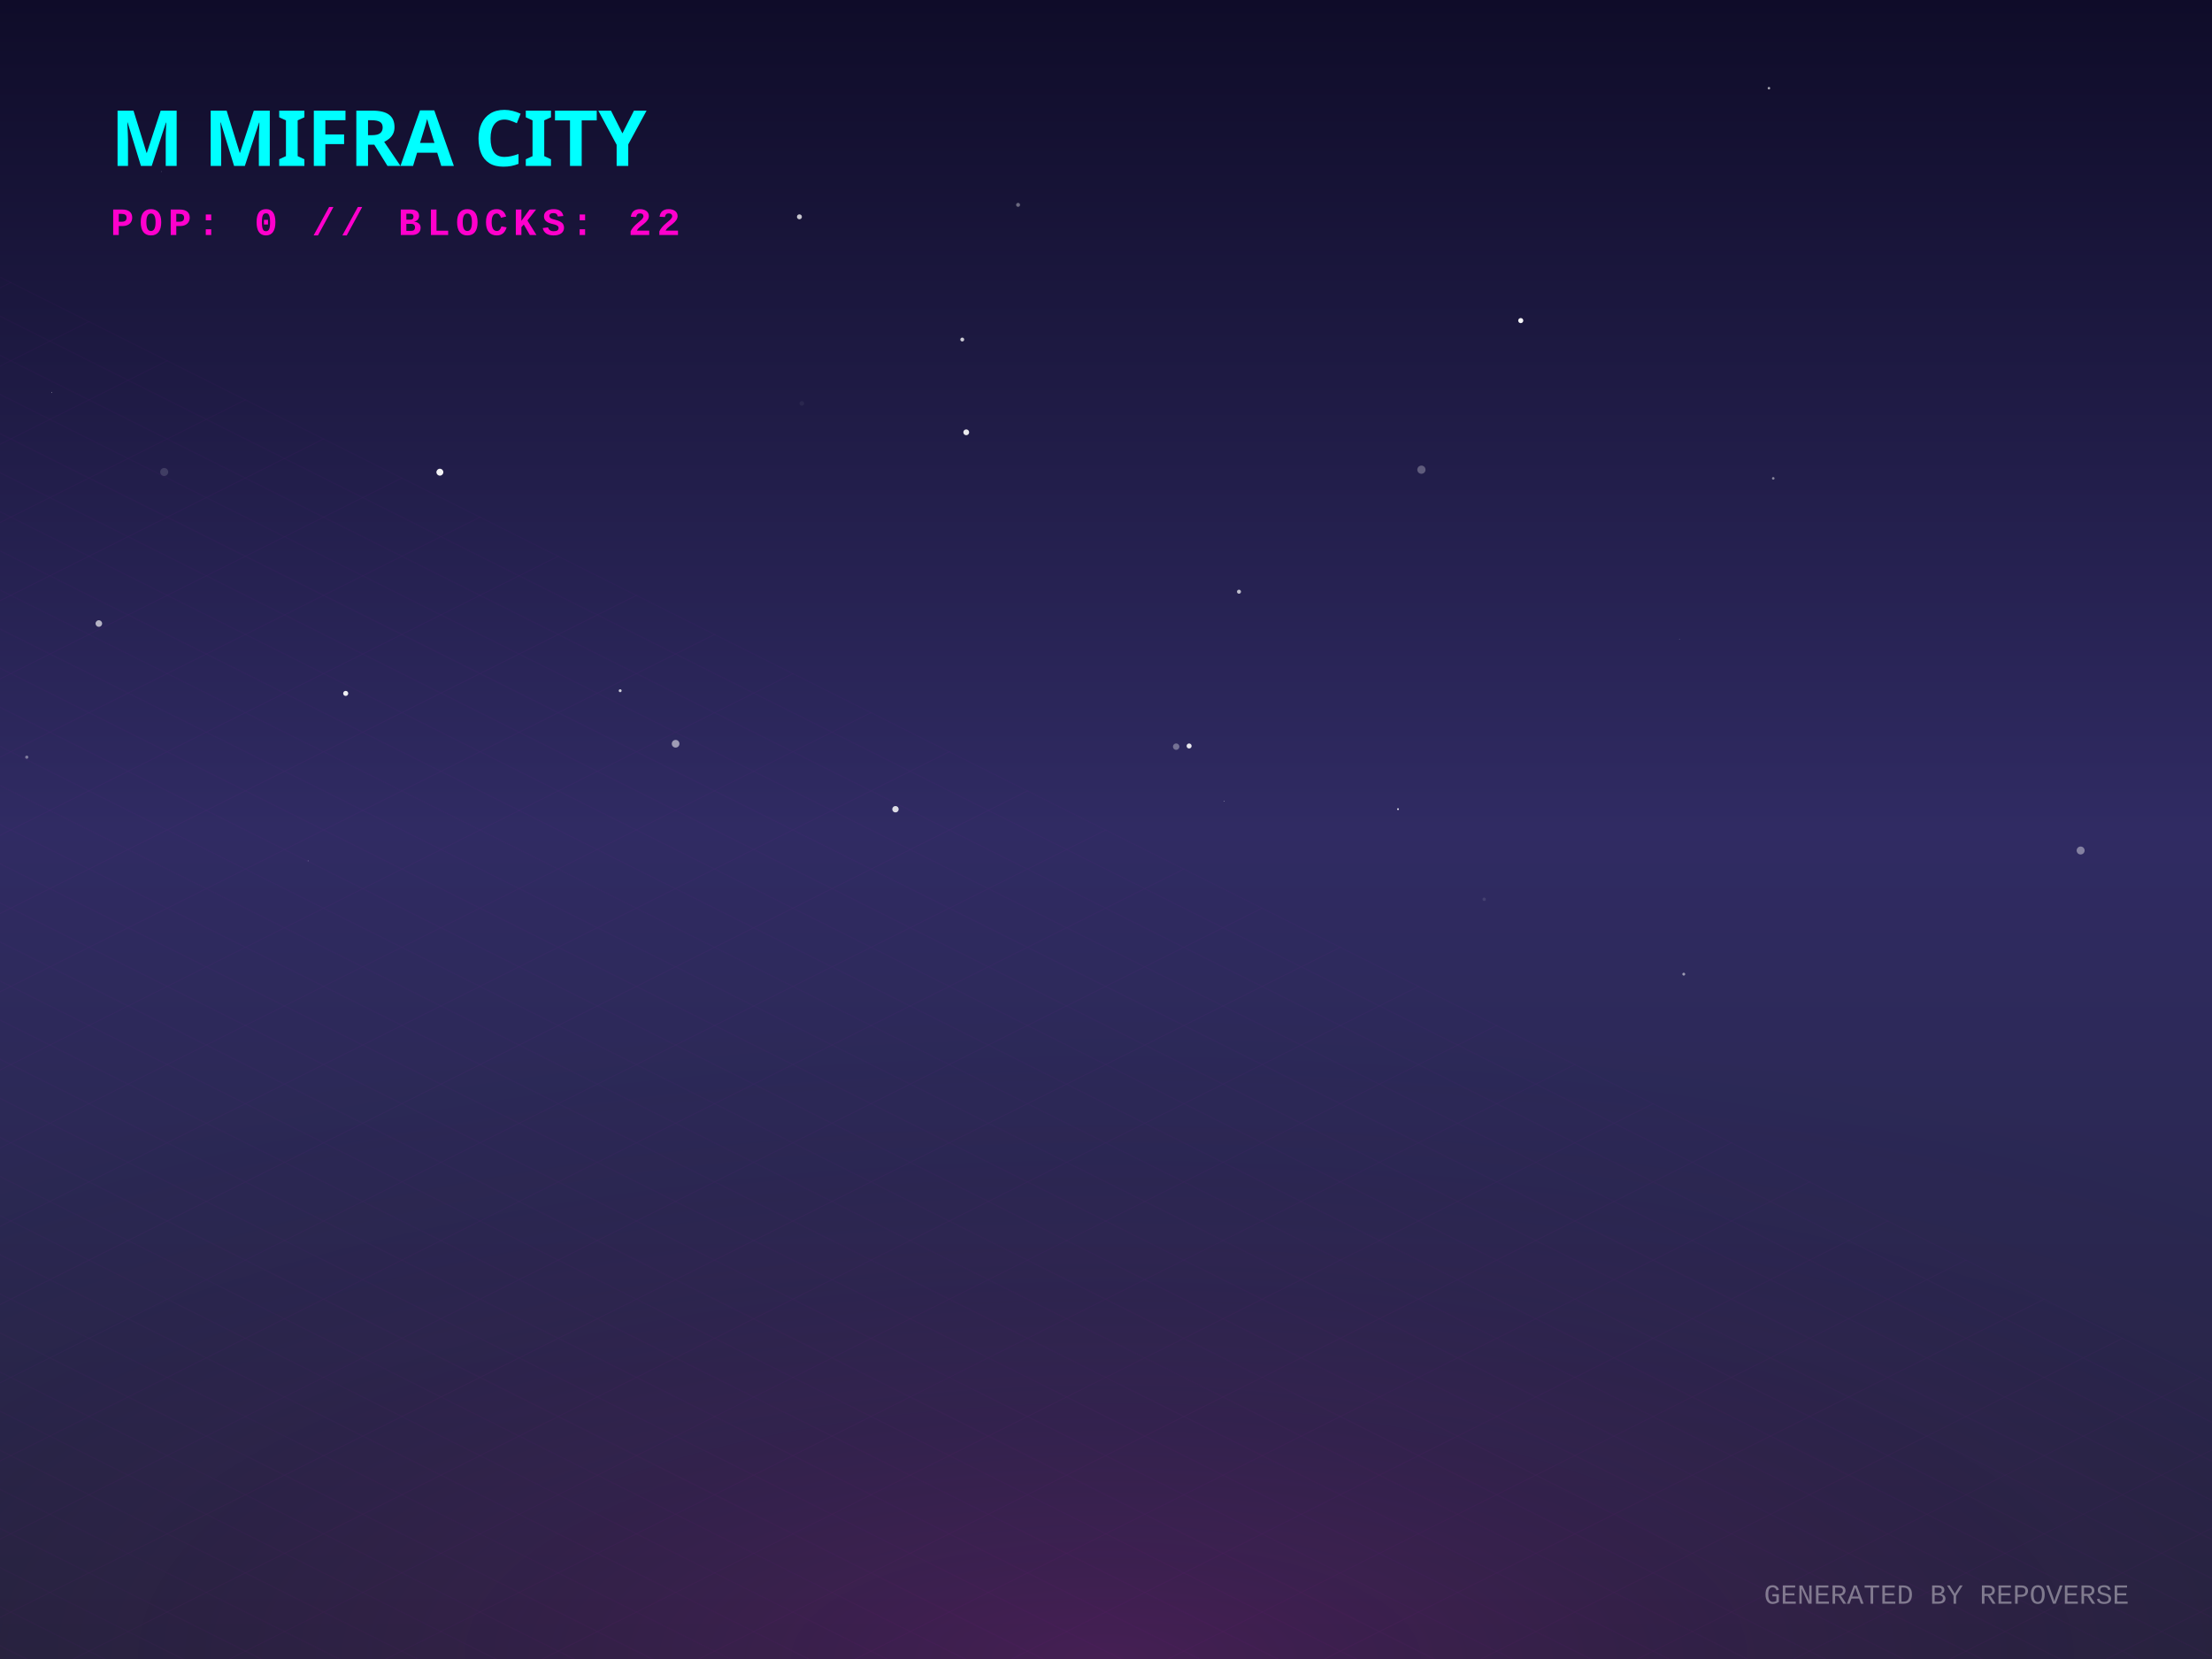
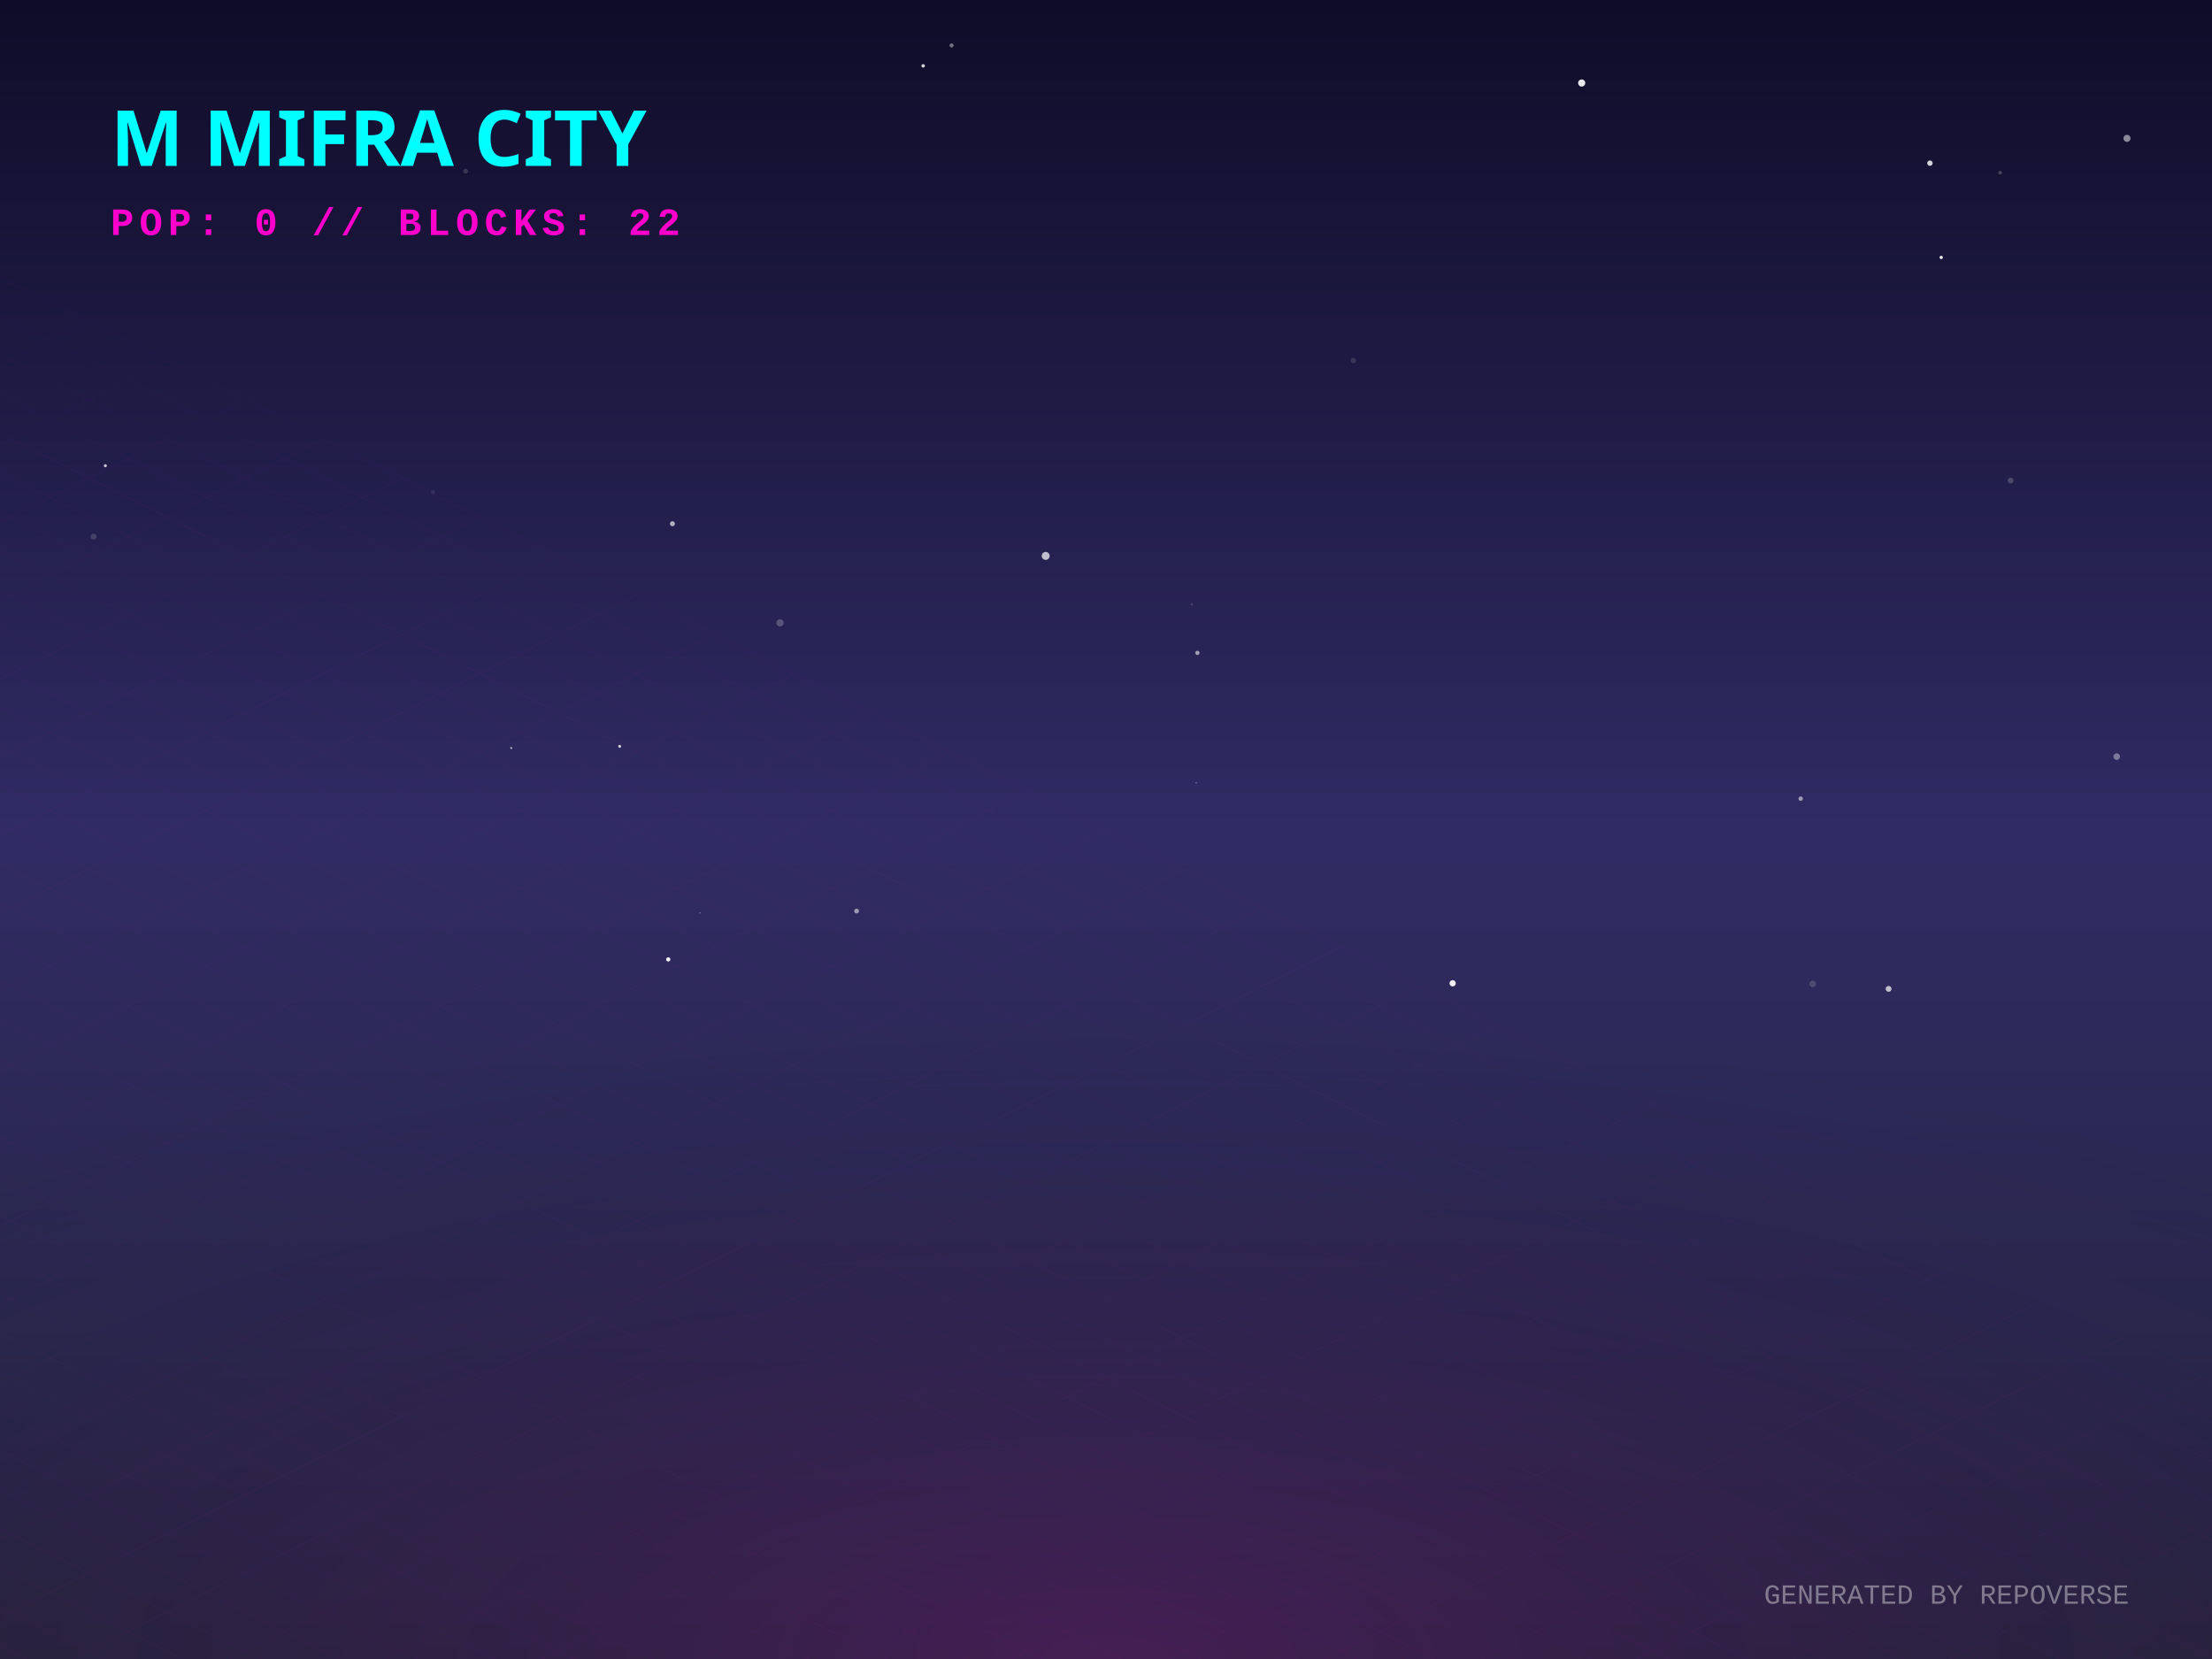
<svg xmlns="http://www.w3.org/2000/svg" width="800" height="600" viewBox="0 0 800 600">
  <defs>
    <linearGradient id="skyGradient" x1="0%" y1="0%" x2="0%" y2="100%">
      <stop offset="0%" stop-color="#0f0c29" />
      <stop offset="50%" stop-color="#302b63" />
      <stop offset="100%" stop-color="#24243e" />
    </linearGradient>
    <pattern id="gridPattern" width="40" height="20" patternUnits="userSpaceOnUse" patternTransform="rotate(0)">
      <path d="M 40 0 L 0 0 0 20" fill="none" stroke="magenta" stroke-width="0.5" opacity="0.2" />
    </pattern>
    <radialGradient id="floorGlow" cx="50%" cy="100%" r="80%">
      <stop offset="0%" stop-color="#ff00cc" stop-opacity="0.15" />
      <stop offset="100%" stop-color="transparent" />
    </radialGradient>
    <linearGradient id="gradLeft-happy" x1="0%" y1="0%" x2="100%" y2="100%">
      <stop offset="0%" stop-color="#FFD700" stop-opacity="0.8" />
      <stop offset="100%" stop-color="#050510" stop-opacity="0.9" />
    </linearGradient>
    <linearGradient id="gradRight-happy" x1="0%" y1="0%" x2="0%" y2="100%">
      <stop offset="0%" stop-color="#FFD700" stop-opacity="0.6" />
      <stop offset="100%" stop-color="#0b0b1a" stop-opacity="0.8" />
    </linearGradient>
    <linearGradient id="gradLeft-focused" x1="0%" y1="0%" x2="100%" y2="100%">
      <stop offset="0%" stop-color="#00FF94" stop-opacity="0.8" />
      <stop offset="100%" stop-color="#050510" stop-opacity="0.9" />
    </linearGradient>
    <linearGradient id="gradRight-focused" x1="0%" y1="0%" x2="0%" y2="100%">
      <stop offset="0%" stop-color="#00FF94" stop-opacity="0.6" />
      <stop offset="100%" stop-color="#0b0b1a" stop-opacity="0.8" />
    </linearGradient>
    <linearGradient id="gradLeft-calm" x1="0%" y1="0%" x2="100%" y2="100%">
      <stop offset="0%" stop-color="#00C2FF" stop-opacity="0.8" />
      <stop offset="100%" stop-color="#050510" stop-opacity="0.9" />
    </linearGradient>
    <linearGradient id="gradRight-calm" x1="0%" y1="0%" x2="0%" y2="100%">
      <stop offset="0%" stop-color="#00C2FF" stop-opacity="0.6" />
      <stop offset="100%" stop-color="#0b0b1a" stop-opacity="0.8" />
    </linearGradient>
    <linearGradient id="gradLeft-stressed" x1="0%" y1="0%" x2="100%" y2="100%">
      <stop offset="0%" stop-color="#FF2A6D" stop-opacity="0.8" />
      <stop offset="100%" stop-color="#050510" stop-opacity="0.9" />
    </linearGradient>
    <linearGradient id="gradRight-stressed" x1="0%" y1="0%" x2="0%" y2="100%">
      <stop offset="0%" stop-color="#FF2A6D" stop-opacity="0.6" />
      <stop offset="100%" stop-color="#0b0b1a" stop-opacity="0.8" />
    </linearGradient>
    <linearGradient id="gradLeft-energetic" x1="0%" y1="0%" x2="100%" y2="100%">
      <stop offset="0%" stop-color="#D300C5" stop-opacity="0.8" />
      <stop offset="100%" stop-color="#050510" stop-opacity="0.9" />
    </linearGradient>
    <linearGradient id="gradRight-energetic" x1="0%" y1="0%" x2="0%" y2="100%">
      <stop offset="0%" stop-color="#D300C5" stop-opacity="0.6" />
      <stop offset="100%" stop-color="#0b0b1a" stop-opacity="0.8" />
    </linearGradient>
  </defs>
  <rect width="100%" height="100%" fill="url(#skyGradient)" />
-   <circle cx="244.346" cy="268.988" r="1.389" fill="white" opacity="0.542" />
-   <circle cx="224.294" cy="249.804" r="0.532" fill="white" opacity="0.763" />
-   <circle cx="430.06" cy="269.794" r="0.907" fill="white" opacity="0.895" />
-   <circle cx="607.399" cy="231.184" r="0.09" fill="white" opacity="0.678" />
-   <circle cx="125.026" cy="250.78" r="0.915" fill="white" opacity="0.921" />
-   <circle cx="289.122" cy="78.414" r="0.898" fill="white" opacity="0.761" />
-   <circle cx="514.072" cy="169.871" r="1.485" fill="white" opacity="0.274" />
-   <circle cx="58.313" cy="62.065" r="0.095" fill="white" opacity="0.685" />
-   <circle cx="448.096" cy="213.999" r="0.728" fill="white" opacity="0.705" />
-   <circle cx="505.612" cy="292.642" r="0.327" fill="white" opacity="0.875" />
-   <circle cx="13.173" cy="179.181" r="0.069" fill="white" opacity="0.078" />
-   <circle cx="289.992" cy="145.887" r="0.834" fill="white" opacity="0.053" />
-   <circle cx="641.32" cy="173.008" r="0.464" fill="white" opacity="0.465" />
-   <circle cx="536.782" cy="325.232" r="0.608" fill="white" opacity="0.103" />
-   <circle cx="348.013" cy="122.794" r="0.702" fill="white" opacity="0.773" />
-   <circle cx="111.45" cy="311.346" r="0.182" fill="white" opacity="0.311" />
-   <circle cx="425.37" cy="270.034" r="1.161" fill="white" opacity="0.338" />
-   <circle cx="323.857" cy="292.668" r="1.158" fill="white" opacity="0.835" />
-   <circle cx="35.747" cy="225.509" r="1.187" fill="white" opacity="0.654" />
-   <circle cx="608.954" cy="352.314" r="0.515" fill="white" opacity="0.532" />
-   <circle cx="9.684" cy="273.842" r="0.579" fill="white" opacity="0.386" />
-   <circle cx="368.203" cy="74.09" r="0.712" fill="white" opacity="0.362" />
-   <circle cx="18.767" cy="141.996" r="0.111" fill="white" opacity="0.982" />
-   <circle cx="639.76" cy="31.893" r="0.457" fill="white" opacity="0.623" />
-   <circle cx="442.768" cy="289.717" r="0.128" fill="white" opacity="0.736" />
-   <circle cx="349.453" cy="156.35" r="1.052" fill="white" opacity="0.899" />
-   <circle cx="159.089" cy="170.775" r="1.251" fill="white" opacity="0.942" />
-   <circle cx="752.49" cy="307.596" r="1.44" fill="white" opacity="0.403" />
-   <circle cx="59.39" cy="170.703" r="1.445" fill="white" opacity="0.138" />
-   <circle cx="550" cy="115.945" r="0.917" fill="white" opacity="0.954" />
+   <circle cx="156.562" cy="177.967" r="0.762" fill="white" opacity="0.077" />
+   <circle cx="727.178" cy="173.785" r="1.054" fill="white" opacity="0.193" />
+   <circle cx="309.799" cy="329.491" r="0.871" fill="white" opacity="0.529" />
+   <circle cx="243.191" cy="189.416" r="0.903" fill="white" opacity="0.645" />
+   <circle cx="702.066" cy="93.103" r="0.599" fill="white" opacity="0.915" />
+   <circle cx="282.123" cy="225.256" r="1.305" fill="white" opacity="0.223" />
+   <circle cx="765.541" cy="273.651" r="1.195" fill="white" opacity="0.372" />
+   <circle cx="431.009" cy="218.6" r="0.377" fill="white" opacity="0.173" />
+   <circle cx="572.041" cy="30.015" r="1.294" fill="white" opacity="0.904" />
+   <circle cx="224.111" cy="269.916" r="0.535" fill="white" opacity="0.78" />
+   <circle cx="378.179" cy="201.056" r="1.444" fill="white" opacity="0.705" />
+   <circle cx="651.243" cy="288.837" r="0.809" fill="white" opacity="0.52" />
+   <circle cx="241.688" cy="346.986" r="0.769" fill="white" opacity="0.953" />
+   <circle cx="253.12" cy="330.127" r="0.299" fill="white" opacity="0.272" />
+   <circle cx="433.059" cy="236.119" r="0.774" fill="white" opacity="0.564" />
+   <circle cx="432.633" cy="283.108" r="0.263" fill="white" opacity="0.363" />
+   <circle cx="723.401" cy="62.459" r="0.661" fill="white" opacity="0.21" />
+   <circle cx="489.428" cy="130.371" r="1.001" fill="white" opacity="0.118" />
+   <circle cx="655.607" cy="355.853" r="1.205" fill="white" opacity="0.15" />
+   <circle cx="683.037" cy="357.645" r="1.061" fill="white" opacity="0.699" />
+   <circle cx="168.418" cy="61.919" r="0.884" fill="white" opacity="0.152" />
+   <circle cx="697.98" cy="59.007" r="0.979" fill="white" opacity="0.819" />
+   <circle cx="769.259" cy="50.042" r="1.283" fill="white" opacity="0.502" />
+   <circle cx="33.855" cy="194.077" r="1.065" fill="white" opacity="0.155" />
+   <circle cx="84.626" cy="53.442" r="1.244" fill="white" opacity="0.527" />
+   <circle cx="344.152" cy="16.423" r="0.733" fill="white" opacity="0.411" />
+   <circle cx="525.373" cy="355.615" r="1.134" fill="white" opacity="0.936" />
+   <circle cx="184.892" cy="270.514" r="0.392" fill="white" opacity="0.573" />
+   <circle cx="38.103" cy="168.434" r="0.549" fill="white" opacity="0.751" />
+   <circle cx="333.88" cy="23.814" r="0.627" fill="white" opacity="0.818" />
  <g transform="translate(0, 300) scale(1, 0.5)">
    <rect x="-800" y="0" width="2400" height="1200" fill="url(#gridPattern)" opacity="0.3" transform="rotate(45, 400, 0)" />
  </g>
  <rect x="0" y="300" width="800" height="300" fill="url(#floorGlow)" />
  <g transform="translate(40, 60)">
    <text fill="cyan" font-family="Verdana, sans-serif" font-size="28" font-weight="900" style="text-shadow: 0 0 10px cyan;">M MIFRA CITY</text>
    <text y="25" fill="#ff00cc" font-family="Courier New, monospace" font-size="14" font-weight="bold" letter-spacing="2">POP: 0 // BLOCKS: 22</text>
  </g>
  <g transform="translate(0, 50)">
    <a href="https://github.com/M-Mifra/repo-verse" target="_blank">
      <g class="building" opacity="0">
        <animate attributeName="opacity" values="0;1" dur="0.8s" begin="0s" fill="freeze" />
-         <ellipse cx="400" cy="292.413" rx="21.24" ry="11.328" fill="black" opacity="0.4" blur="2" />
-         <path d="M 385.84 272.413 l 0 20 l 14.16 7.08 l 0 -20 z" fill="url(#gradLeft-focused)" stroke="none" />
-         <path d="M 414.16 272.413 l 0 20 l -14.16 7.08 l 0 -20 z" fill="url(#gradRight-focused)" stroke="none" />
-         <path d="M 400 265.333 l 14.16 7.08 l -14.16 7.08 l -14.16 -7.08 z" fill="#E0FFF1" fill-opacity="0.9" stroke="none" />
-         <path d="M 385.84 272.413 l 0 20 l 14.16 7.08 l 0 -20 z" fill="none" stroke="#00FF94" stroke-width="0.5" opacity="0.5" />
-         <path d="M 414.16 272.413 l 0 20 l -14.16 7.08 l 0 -20 z" fill="none" stroke="#00FF94" stroke-width="0.5" opacity="0.5" />
+         <ellipse cx="400" cy="292.518" rx="21.555" ry="11.496" fill="black" opacity="0.4" blur="2" />
+         <path d="M 385.63 272.518 l 0 20 l 14.37 7.185 l 0 -20 z" fill="url(#gradLeft-focused)" stroke="none" />
+         <path d="M 414.37 272.518 l 0 20 l -14.37 7.185 l 0 -20 z" fill="url(#gradRight-focused)" stroke="none" />
+         <path d="M 400 265.333 l 14.37 7.185 l -14.37 7.185 l -14.37 -7.185 z" fill="#E0FFF1" fill-opacity="0.9" stroke="none" />
+         <path d="M 385.63 272.518 l 0 20 l 14.37 7.185 l 0 -20 z" fill="none" stroke="#00FF94" stroke-width="0.5" opacity="0.5" />
+         <path d="M 414.37 272.518 l 0 20 l -14.37 7.185 l 0 -20 z" fill="none" stroke="#00FF94" stroke-width="0.5" opacity="0.5" />
      </g>
    </a>
    <a href="https://github.com/M-Mifra/Arcane-AI-agent-" target="_blank">
      <g class="building" opacity="0">
        <animate attributeName="opacity" values="0;1" dur="0.8s" begin="0.05s" fill="freeze" />
        <ellipse cx="424" cy="301.083" rx="11.25" ry="6" fill="black" opacity="0.4" blur="2" />
        <path d="M 416.5 281.083 l 0 20 l 7.5 3.75 l 0 -20 z" fill="url(#gradLeft-energetic)" stroke="none" />
        <path d="M 431.5 281.083 l 0 20 l -7.5 3.75 l 0 -20 z" fill="url(#gradRight-energetic)" stroke="none" />
        <path d="M 424 277.333 l 7.5 3.75 l -7.5 3.75 l -7.5 -3.75 z" fill="#FAD7FA" fill-opacity="0.9" stroke="none" />
        <path d="M 416.5 281.083 l 0 20 l 7.5 3.75 l 0 -20 z" fill="none" stroke="#D300C5" stroke-width="0.5" opacity="0.5" />
        <path d="M 431.5 281.083 l 0 20 l -7.5 3.75 l 0 -20 z" fill="none" stroke="#D300C5" stroke-width="0.5" opacity="0.5" />
      </g>
    </a>
    <a href="https://github.com/M-Mifra/andropedia-weekly-chronicle" target="_blank">
      <g class="building" opacity="0">
        <animate attributeName="opacity" values="0;1" dur="0.8s" begin="0.1s" fill="freeze" />
        <ellipse cx="376" cy="303.971" rx="19.913" ry="10.62" fill="black" opacity="0.4" blur="2" />
        <path d="M 362.725 283.971 l 0 20 l 13.275 6.638 l 0 -20 z" fill="url(#gradLeft-focused)" stroke="none" />
        <path d="M 389.275 283.971 l 0 20 l -13.275 6.638 l 0 -20 z" fill="url(#gradRight-focused)" stroke="none" />
        <path d="M 376 277.333 l 13.275 6.638 l -13.275 6.638 l -13.275 -6.638 z" fill="#E0FFF1" fill-opacity="0.9" stroke="none" />
        <path d="M 362.725 283.971 l 0 20 l 13.275 6.638 l 0 -20 z" fill="none" stroke="#00FF94" stroke-width="0.5" opacity="0.5" />
        <path d="M 389.275 283.971 l 0 20 l -13.275 6.638 l 0 -20 z" fill="none" stroke="#00FF94" stroke-width="0.5" opacity="0.5" />
      </g>
    </a>
    <a href="https://github.com/M-Mifra/YieldSweep" target="_blank">
      <g class="building" opacity="0">
        <animate attributeName="opacity" values="0;1" dur="0.8s" begin="0.15s" fill="freeze" />
        <ellipse cx="448" cy="314.096" rx="14.288" ry="7.62" fill="black" opacity="0.4" blur="2" />
        <path d="M 438.475 294.096 l 0 20 l 9.525 4.763 l 0 -20 z" fill="url(#gradLeft-focused)" stroke="none" />
        <path d="M 457.525 294.096 l 0 20 l -9.525 4.763 l 0 -20 z" fill="url(#gradRight-focused)" stroke="none" />
        <path d="M 448 289.333 l 9.525 4.763 l -9.525 4.763 l -9.525 -4.763 z" fill="#E0FFF1" fill-opacity="0.9" stroke="none" />
        <path d="M 438.475 294.096 l 0 20 l 9.525 4.763 l 0 -20 z" fill="none" stroke="#00FF94" stroke-width="0.5" opacity="0.5" />
        <path d="M 457.525 294.096 l 0 20 l -9.525 4.763 l 0 -20 z" fill="none" stroke="#00FF94" stroke-width="0.5" opacity="0.5" />
      </g>
    </a>
    <a href="https://github.com/M-Mifra/andropedia-cinematic-weave" target="_blank">
      <g class="building" opacity="0">
        <animate attributeName="opacity" values="0;1" dur="0.8s" begin="0.2s" fill="freeze" />
        <ellipse cx="400" cy="314.643" rx="15.93" ry="8.496" fill="black" opacity="0.4" blur="2" />
        <path d="M 389.38 294.643 l 0 20 l 10.62 5.31 l 0 -20 z" fill="url(#gradLeft-focused)" stroke="none" />
        <path d="M 410.62 294.643 l 0 20 l -10.62 5.31 l 0 -20 z" fill="url(#gradRight-focused)" stroke="none" />
        <path d="M 400 289.333 l 10.62 5.31 l -10.62 5.31 l -10.62 -5.31 z" fill="#E0FFF1" fill-opacity="0.9" stroke="none" />
        <path d="M 389.38 294.643 l 0 20 l 10.62 5.31 l 0 -20 z" fill="none" stroke="#00FF94" stroke-width="0.5" opacity="0.5" />
        <path d="M 410.62 294.643 l 0 20 l -10.62 5.31 l 0 -20 z" fill="none" stroke="#00FF94" stroke-width="0.5" opacity="0.5" />
      </g>
    </a>
    <a href="https://github.com/M-Mifra/athenafit-readiness" target="_blank">
      <g class="building" opacity="0">
        <animate attributeName="opacity" values="0;1" dur="0.8s" begin="0.25s" fill="freeze" />
        <ellipse cx="352" cy="314.651" rx="15.953" ry="8.508" fill="black" opacity="0.4" blur="2" />
        <path d="M 341.365 294.651 l 0 20 l 10.635 5.317 l 0 -20 z" fill="url(#gradLeft-focused)" stroke="none" />
        <path d="M 362.635 294.651 l 0 20 l -10.635 5.317 l 0 -20 z" fill="url(#gradRight-focused)" stroke="none" />
        <path d="M 352 289.333 l 10.635 5.317 l -10.635 5.317 l -10.635 -5.317 z" fill="#E0FFF1" fill-opacity="0.9" stroke="none" />
        <path d="M 341.365 294.651 l 0 20 l 10.635 5.317 l 0 -20 z" fill="none" stroke="#00FF94" stroke-width="0.5" opacity="0.5" />
        <path d="M 362.635 294.651 l 0 20 l -10.635 5.317 l 0 -20 z" fill="none" stroke="#00FF94" stroke-width="0.5" opacity="0.5" />
      </g>
    </a>
    <a href="https://github.com/M-Mifra/M-Mifra" target="_blank">
      <g class="building" opacity="0">
        <animate attributeName="opacity" values="0;1" dur="0.8s" begin="0.3s" fill="freeze" />
        <ellipse cx="472" cy="325.136" rx="11.408" ry="6.084" fill="black" opacity="0.4" blur="2" />
        <path d="M 464.395 305.136 l 0 20 l 7.605 3.803 l 0 -20 z" fill="url(#gradLeft-energetic)" stroke="none" />
        <path d="M 479.605 305.136 l 0 20 l -7.605 3.803 l 0 -20 z" fill="url(#gradRight-energetic)" stroke="none" />
        <path d="M 472 301.333 l 7.605 3.803 l -7.605 3.803 l -7.605 -3.803 z" fill="#FAD7FA" fill-opacity="0.9" stroke="none" />
        <path d="M 464.395 305.136 l 0 20 l 7.605 3.803 l 0 -20 z" fill="none" stroke="#D300C5" stroke-width="0.5" opacity="0.5" />
        <path d="M 479.605 305.136 l 0 20 l -7.605 3.803 l 0 -20 z" fill="none" stroke="#D300C5" stroke-width="0.5" opacity="0.5" />
      </g>
    </a>
    <a href="https://github.com/M-Mifra/BallotBox" target="_blank">
      <g class="building" opacity="0">
        <animate attributeName="opacity" values="0;1" dur="0.8s" begin="0.35s" fill="freeze" />
        <ellipse cx="424" cy="325.863" rx="13.59" ry="7.248" fill="black" opacity="0.4" blur="2" />
        <path d="M 414.94 305.863 l 0 20 l 9.06 4.53 l 0 -20 z" fill="url(#gradLeft-calm)" stroke="none" />
        <path d="M 433.06 305.863 l 0 20 l -9.06 4.53 l 0 -20 z" fill="url(#gradRight-calm)" stroke="none" />
        <path d="M 424 301.333 l 9.06 4.53 l -9.06 4.53 l -9.06 -4.53 z" fill="#D1F4FF" fill-opacity="0.9" stroke="none" />
        <path d="M 414.94 305.863 l 0 20 l 9.06 4.53 l 0 -20 z" fill="none" stroke="#00C2FF" stroke-width="0.5" opacity="0.5" />
        <path d="M 433.06 305.863 l 0 20 l -9.06 4.53 l 0 -20 z" fill="none" stroke="#00C2FF" stroke-width="0.5" opacity="0.5" />
      </g>
    </a>
    <a href="https://github.com/M-Mifra/PromoSphere" target="_blank">
      <g class="building" opacity="0">
        <animate attributeName="opacity" values="0;1" dur="0.8s" begin="0.4s" fill="freeze" />
        <ellipse cx="376" cy="325.541" rx="12.622" ry="6.732" fill="black" opacity="0.4" blur="2" />
        <path d="M 367.585 305.541 l 0 20 l 8.415 4.207 l 0 -20 z" fill="url(#gradLeft-focused)" stroke="none" />
        <path d="M 384.415 305.541 l 0 20 l -8.415 4.207 l 0 -20 z" fill="url(#gradRight-focused)" stroke="none" />
        <path d="M 376 301.333 l 8.415 4.207 l -8.415 4.207 l -8.415 -4.207 z" fill="#E0FFF1" fill-opacity="0.9" stroke="none" />
        <path d="M 367.585 305.541 l 0 20 l 8.415 4.207 l 0 -20 z" fill="none" stroke="#00FF94" stroke-width="0.5" opacity="0.5" />
        <path d="M 384.415 305.541 l 0 20 l -8.415 4.207 l 0 -20 z" fill="none" stroke="#00FF94" stroke-width="0.5" opacity="0.5" />
      </g>
    </a>
    <a href="https://github.com/M-Mifra/TickTock" target="_blank">
      <g class="building" opacity="0">
        <animate attributeName="opacity" values="0;1" dur="0.8s" begin="0.45s" fill="freeze" />
        <ellipse cx="448" cy="337.863" rx="13.59" ry="7.248" fill="black" opacity="0.4" blur="2" />
        <path d="M 438.94 317.863 l 0 20 l 9.06 4.53 l 0 -20 z" fill="url(#gradLeft-calm)" stroke="none" />
        <path d="M 457.06 317.863 l 0 20 l -9.06 4.53 l 0 -20 z" fill="url(#gradRight-calm)" stroke="none" />
        <path d="M 448 313.333 l 9.06 4.53 l -9.06 4.53 l -9.06 -4.53 z" fill="#D1F4FF" fill-opacity="0.9" stroke="none" />
        <path d="M 438.94 317.863 l 0 20 l 9.06 4.53 l 0 -20 z" fill="none" stroke="#00C2FF" stroke-width="0.5" opacity="0.5" />
        <path d="M 457.06 317.863 l 0 20 l -9.06 4.53 l 0 -20 z" fill="none" stroke="#00C2FF" stroke-width="0.5" opacity="0.5" />
      </g>
    </a>
  </g>
  <text x="770" y="580" text-anchor="end" fill="rgba(255,255,255,0.4)" font-family="Courier New" font-size="10">GENERATED BY REPOVERSE</text>
</svg>
